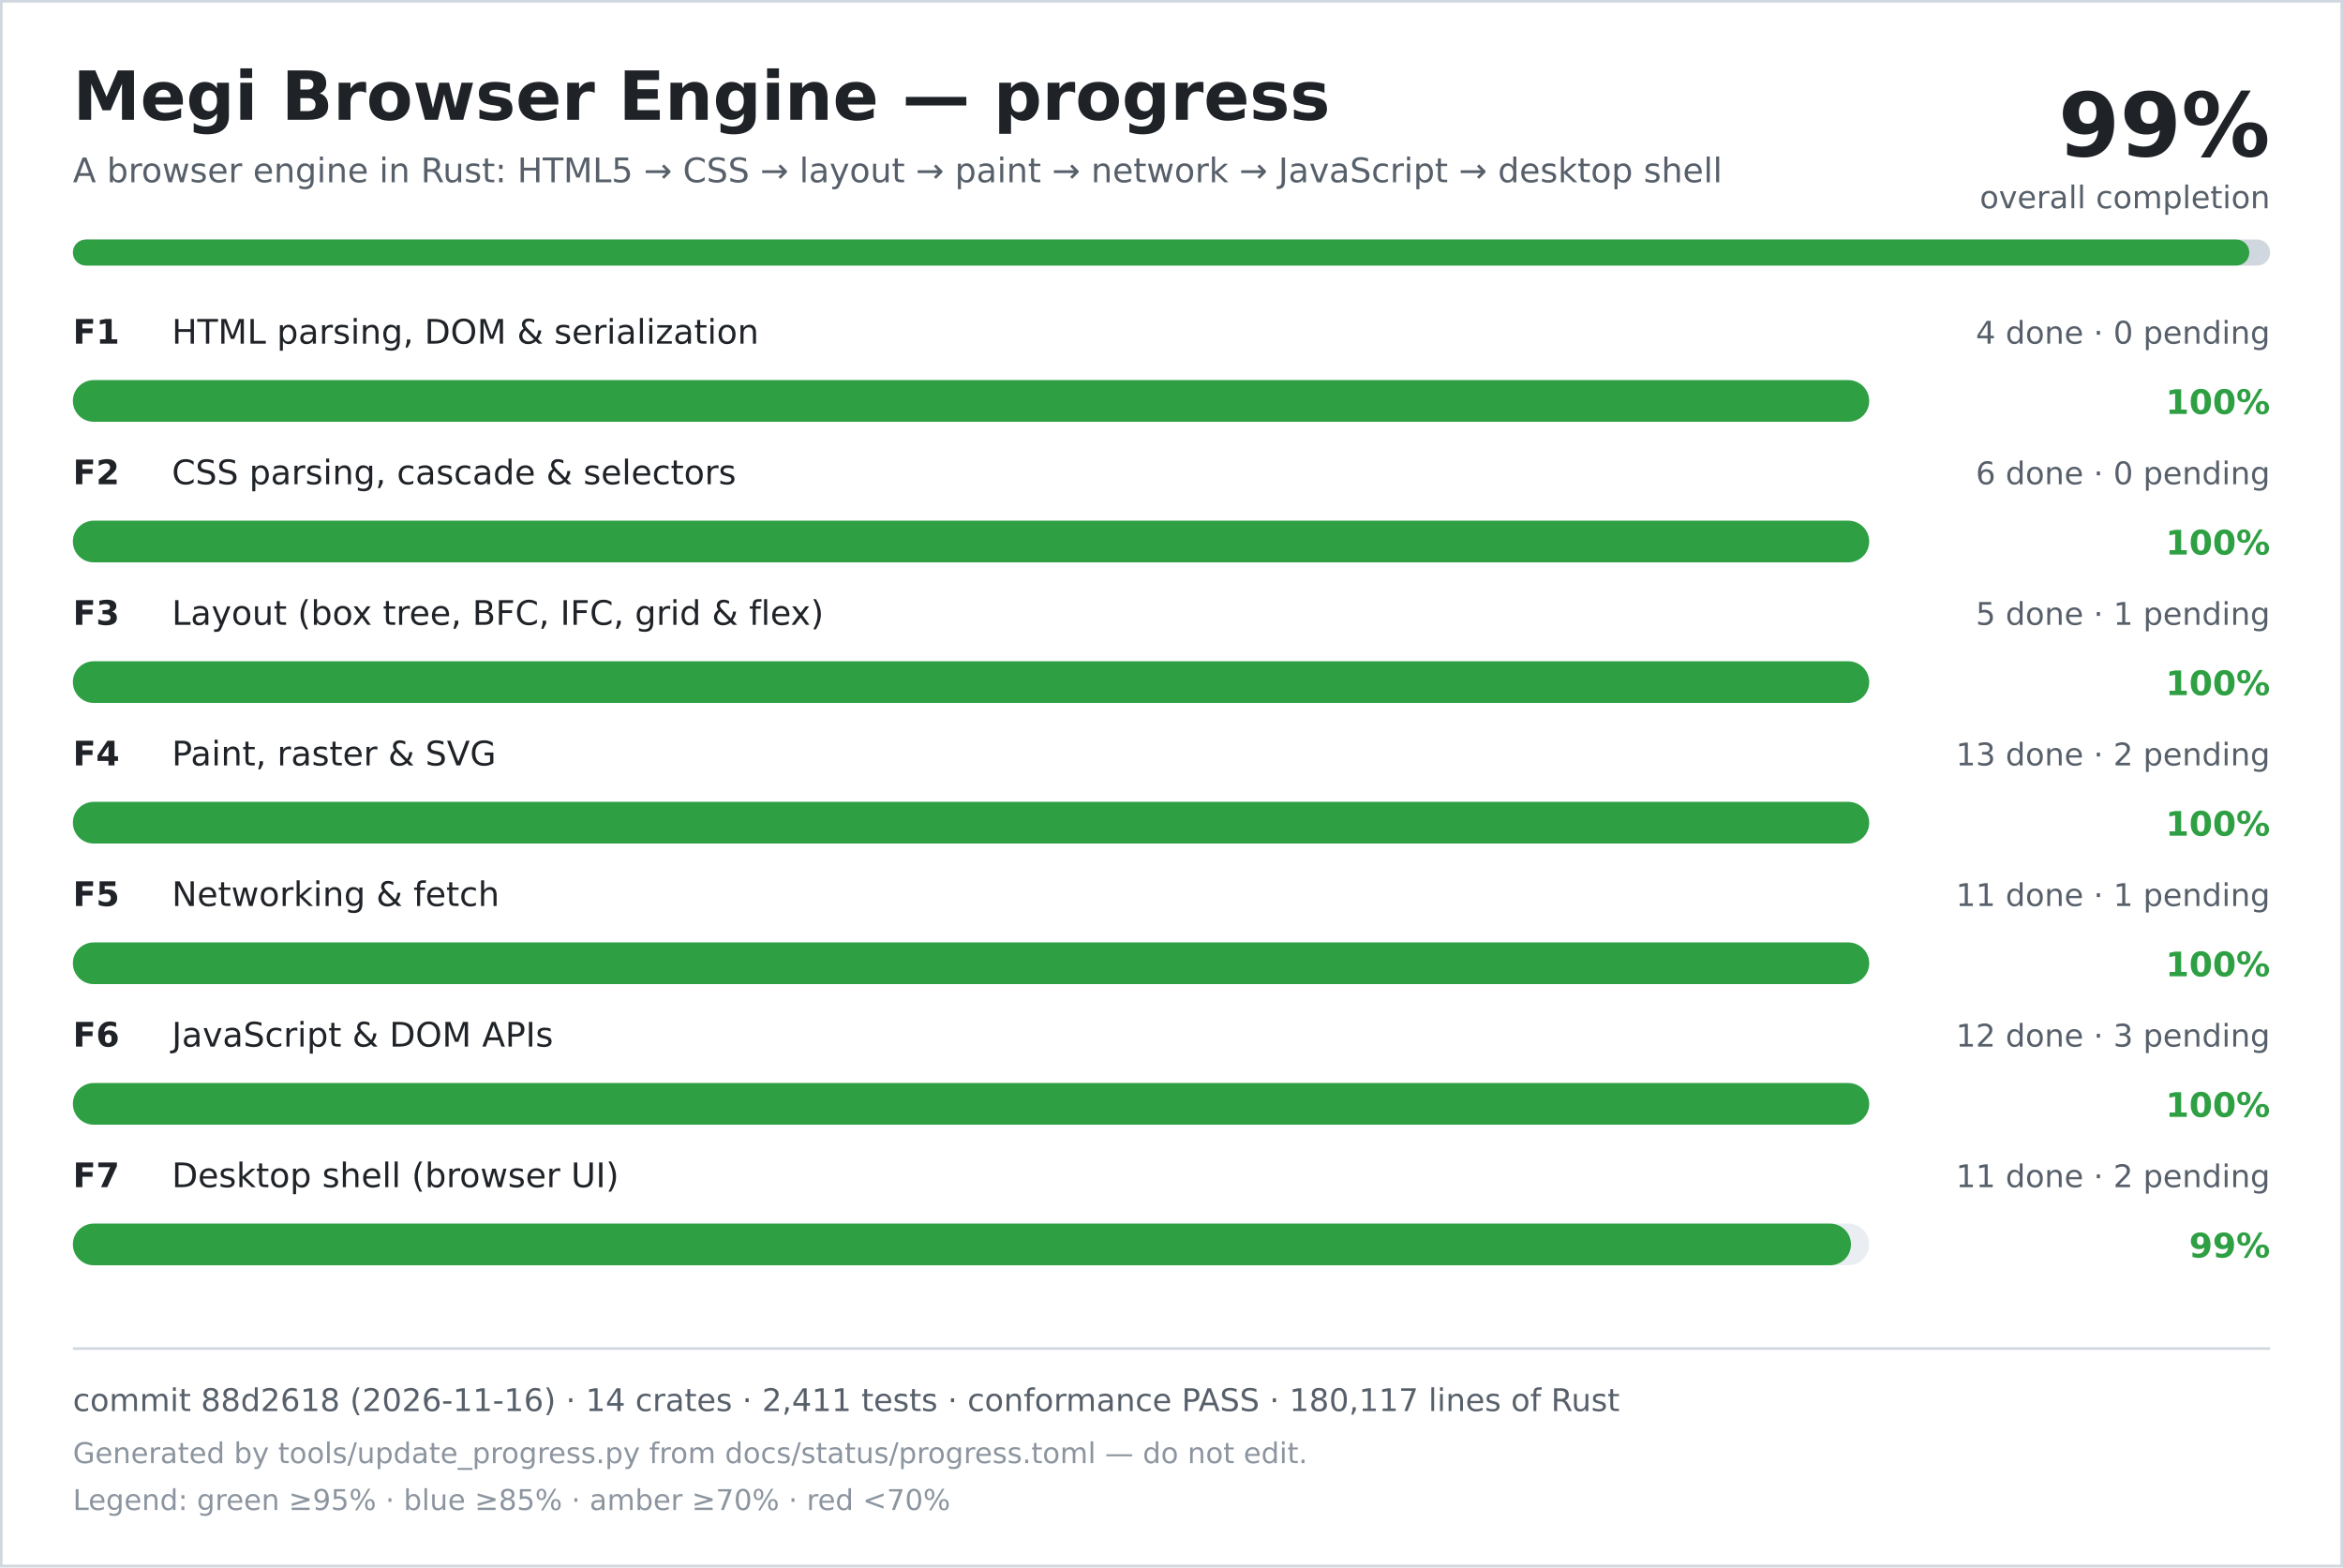
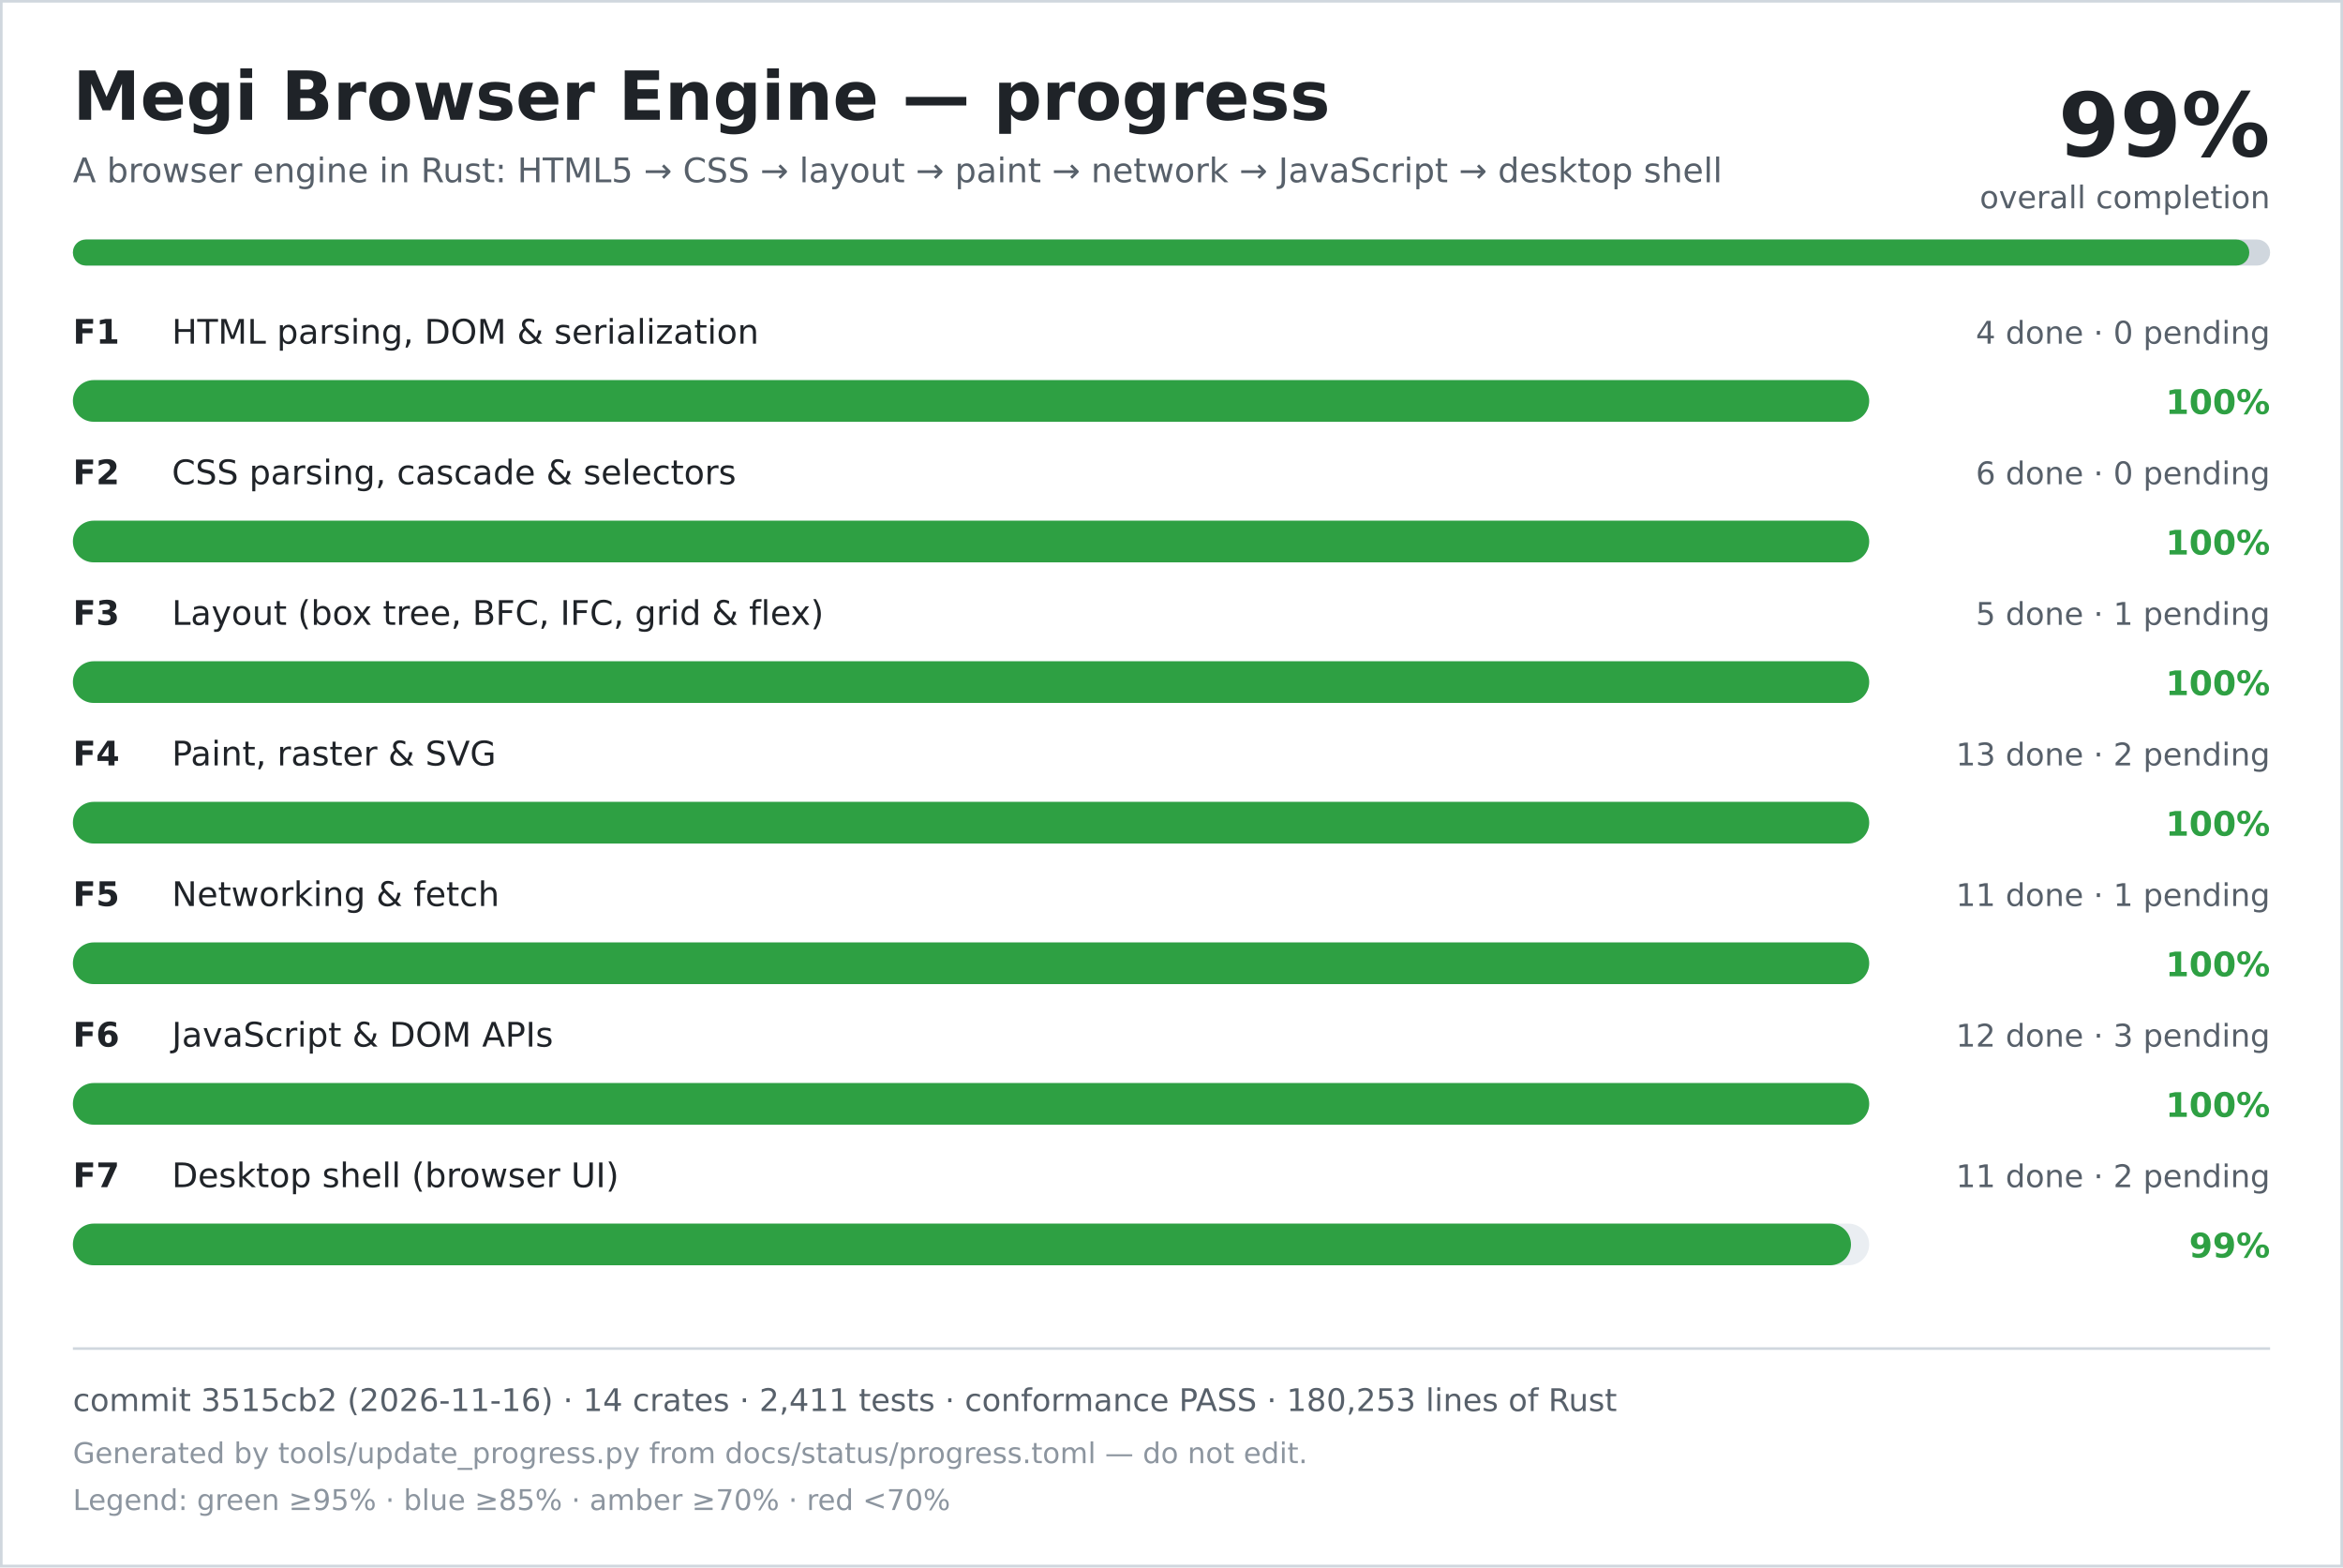
<svg xmlns="http://www.w3.org/2000/svg" width="900" height="602" viewBox="0 0 900 602" role="img" aria-labelledby="title desc">
  <rect width="900" height="602" fill="#ffffff" />
  <rect x="0.5" y="0.5" width="899" height="601" fill="none" stroke="#d0d7de" />
  <text x="28" y="46" font-family="DejaVu Sans, Verdana, sans-serif" font-size="26" font-weight="700" fill="#1f2328">Megi Browser Engine — progress</text>
  <text x="28" y="70" font-family="DejaVu Sans, Verdana, sans-serif" font-size="13" fill="#57606a">A browser engine in Rust: HTML5 → CSS → layout → paint → network → JavaScript → desktop shell</text>
  <text x="872" y="60" text-anchor="end" font-family="DejaVu Sans, Verdana, sans-serif" font-size="34" font-weight="700" fill="#1f2328">99%</text>
  <text x="872" y="80" text-anchor="end" font-family="DejaVu Sans, Verdana, sans-serif" font-size="12" fill="#57606a">overall completion</text>
  <rect x="28" y="92" width="844" height="10" rx="5" fill="#d0d7de" />
  <rect x="28" y="92" width="836" height="10" rx="5" fill="#2ea043" />
  <text x="28" y="132" font-family="DejaVu Sans, Verdana, sans-serif" font-size="13" font-weight="700" fill="#1f2328">F1</text>
  <text x="66" y="132" font-family="DejaVu Sans, Verdana, sans-serif" font-size="13" fill="#1f2328">HTML parsing, DOM &amp; serialization</text>
  <text x="872" y="132" text-anchor="end" font-family="DejaVu Sans, Verdana, sans-serif" font-size="12" fill="#57606a">4 done · 0 pending</text>
  <rect x="28" y="146" width="690" height="16" rx="8" fill="#eaeef2" />
  <rect x="28" y="146" width="690" height="16" rx="8" fill="#2ea043" />
  <text x="872" y="159" text-anchor="end" font-family="DejaVu Sans, Verdana, sans-serif" font-size="13" font-weight="700" fill="#2ea043">100%</text>
  <text x="28" y="186" font-family="DejaVu Sans, Verdana, sans-serif" font-size="13" font-weight="700" fill="#1f2328">F2</text>
  <text x="66" y="186" font-family="DejaVu Sans, Verdana, sans-serif" font-size="13" fill="#1f2328">CSS parsing, cascade &amp; selectors</text>
  <text x="872" y="186" text-anchor="end" font-family="DejaVu Sans, Verdana, sans-serif" font-size="12" fill="#57606a">6 done · 0 pending</text>
  <rect x="28" y="200" width="690" height="16" rx="8" fill="#eaeef2" />
  <rect x="28" y="200" width="690" height="16" rx="8" fill="#2ea043" />
  <text x="872" y="213" text-anchor="end" font-family="DejaVu Sans, Verdana, sans-serif" font-size="13" font-weight="700" fill="#2ea043">100%</text>
  <text x="28" y="240" font-family="DejaVu Sans, Verdana, sans-serif" font-size="13" font-weight="700" fill="#1f2328">F3</text>
  <text x="66" y="240" font-family="DejaVu Sans, Verdana, sans-serif" font-size="13" fill="#1f2328">Layout (box tree, BFC, IFC, grid &amp; flex)</text>
  <text x="872" y="240" text-anchor="end" font-family="DejaVu Sans, Verdana, sans-serif" font-size="12" fill="#57606a">5 done · 1 pending</text>
  <rect x="28" y="254" width="690" height="16" rx="8" fill="#eaeef2" />
  <rect x="28" y="254" width="690" height="16" rx="8" fill="#2ea043" />
  <text x="872" y="267" text-anchor="end" font-family="DejaVu Sans, Verdana, sans-serif" font-size="13" font-weight="700" fill="#2ea043">100%</text>
  <text x="28" y="294" font-family="DejaVu Sans, Verdana, sans-serif" font-size="13" font-weight="700" fill="#1f2328">F4</text>
  <text x="66" y="294" font-family="DejaVu Sans, Verdana, sans-serif" font-size="13" fill="#1f2328">Paint, raster &amp; SVG</text>
  <text x="872" y="294" text-anchor="end" font-family="DejaVu Sans, Verdana, sans-serif" font-size="12" fill="#57606a">13 done · 2 pending</text>
  <rect x="28" y="308" width="690" height="16" rx="8" fill="#eaeef2" />
  <rect x="28" y="308" width="690" height="16" rx="8" fill="#2ea043" />
  <text x="872" y="321" text-anchor="end" font-family="DejaVu Sans, Verdana, sans-serif" font-size="13" font-weight="700" fill="#2ea043">100%</text>
  <text x="28" y="348" font-family="DejaVu Sans, Verdana, sans-serif" font-size="13" font-weight="700" fill="#1f2328">F5</text>
  <text x="66" y="348" font-family="DejaVu Sans, Verdana, sans-serif" font-size="13" fill="#1f2328">Networking &amp; fetch</text>
  <text x="872" y="348" text-anchor="end" font-family="DejaVu Sans, Verdana, sans-serif" font-size="12" fill="#57606a">11 done · 1 pending</text>
  <rect x="28" y="362" width="690" height="16" rx="8" fill="#eaeef2" />
  <rect x="28" y="362" width="690" height="16" rx="8" fill="#2ea043" />
  <text x="872" y="375" text-anchor="end" font-family="DejaVu Sans, Verdana, sans-serif" font-size="13" font-weight="700" fill="#2ea043">100%</text>
  <text x="28" y="402" font-family="DejaVu Sans, Verdana, sans-serif" font-size="13" font-weight="700" fill="#1f2328">F6</text>
  <text x="66" y="402" font-family="DejaVu Sans, Verdana, sans-serif" font-size="13" fill="#1f2328">JavaScript &amp; DOM APIs</text>
  <text x="872" y="402" text-anchor="end" font-family="DejaVu Sans, Verdana, sans-serif" font-size="12" fill="#57606a">12 done · 3 pending</text>
  <rect x="28" y="416" width="690" height="16" rx="8" fill="#eaeef2" />
  <rect x="28" y="416" width="690" height="16" rx="8" fill="#2ea043" />
  <text x="872" y="429" text-anchor="end" font-family="DejaVu Sans, Verdana, sans-serif" font-size="13" font-weight="700" fill="#2ea043">100%</text>
  <text x="28" y="456" font-family="DejaVu Sans, Verdana, sans-serif" font-size="13" font-weight="700" fill="#1f2328">F7</text>
  <text x="66" y="456" font-family="DejaVu Sans, Verdana, sans-serif" font-size="13" fill="#1f2328">Desktop shell (browser UI)</text>
  <text x="872" y="456" text-anchor="end" font-family="DejaVu Sans, Verdana, sans-serif" font-size="12" fill="#57606a">11 done · 2 pending</text>
  <rect x="28" y="470" width="690" height="16" rx="8" fill="#eaeef2" />
  <rect x="28" y="470" width="683" height="16" rx="8" fill="#2ea043" />
  <text x="872" y="483" text-anchor="end" font-family="DejaVu Sans, Verdana, sans-serif" font-size="13" font-weight="700" fill="#2ea043">99%</text>
  <line x1="28" y1="518" x2="872" y2="518" stroke="#d0d7de" />
-   <text x="28" y="542" font-family="DejaVu Sans, Verdana, sans-serif" font-size="12" fill="#57606a">commit 88d2618 (2026-11-16) · 14 crates · 2,411 tests · conformance PASS · 180,117 lines of Rust</text>
+   <text x="28" y="542" font-family="DejaVu Sans, Verdana, sans-serif" font-size="12" fill="#57606a">commit 3515cb2 (2026-11-16) · 14 crates · 2,411 tests · conformance PASS · 180,253 lines of Rust</text>
  <text x="28" y="562" font-family="DejaVu Sans, Verdana, sans-serif" font-size="11" fill="#8c959f">Generated by tools/update_progress.py from docs/status/progress.toml — do not edit.</text>
  <text x="28" y="580" font-family="DejaVu Sans, Verdana, sans-serif" font-size="11" fill="#8c959f">Legend: green ≥95% · blue ≥85% · amber ≥70% · red &lt;70%</text>
</svg>
